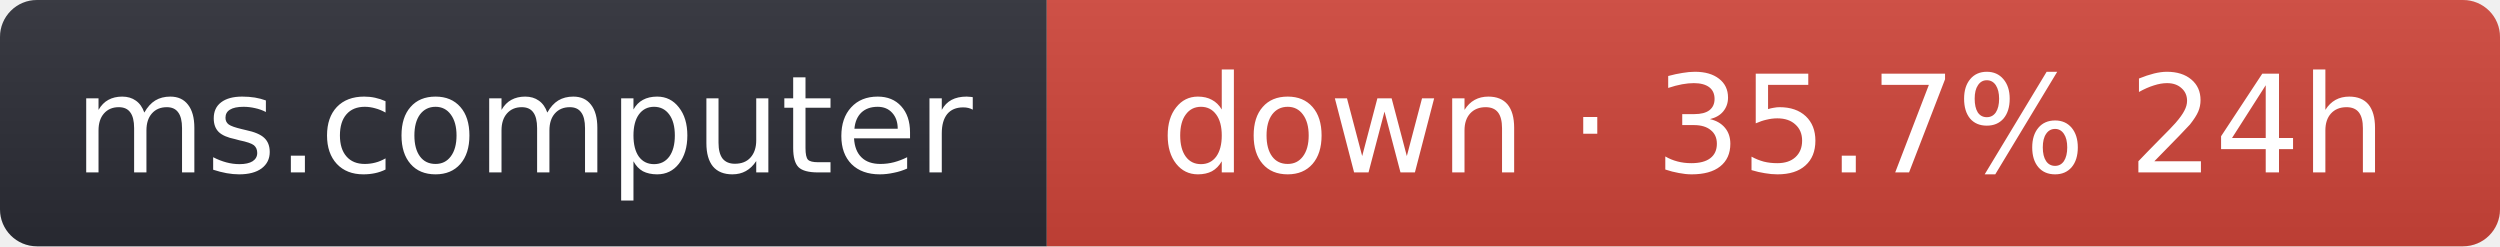
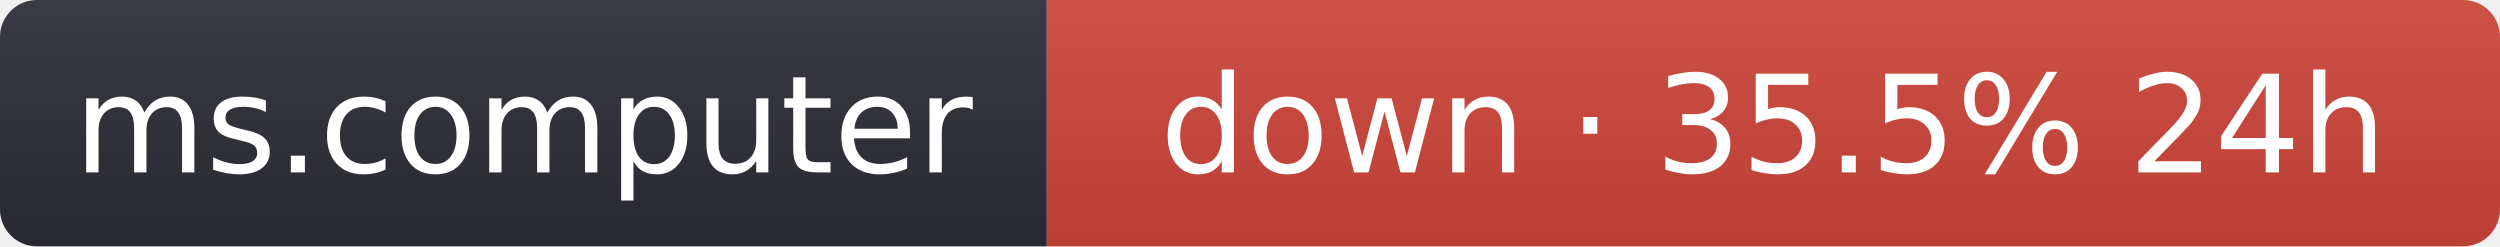
- <svg xmlns="http://www.w3.org/2000/svg" width="203" height="20" role="img" aria-label="ms.computer: down · 35.7% 24h">
+ <svg xmlns="http://www.w3.org/2000/svg" width="203" height="20" role="img" aria-label="ms.computer: down · 35.5% 24h">
  <linearGradient id="s" x2="0" y2="100%">
    <stop offset="0" stop-color="#bbb" stop-opacity=".1" />
    <stop offset="1" stop-opacity=".1" />
  </linearGradient>
  <clipPath id="r">
    <rect width="203" height="20" rx="3" fill="#fff" />
  </clipPath>
  <g clip-path="url(#r)">
    <rect width="85" height="20" fill="#2b2d35" />
    <rect x="85" width="118" height="20" fill="#d0453a" />
    <rect width="203" height="20" fill="url(#s)" />
  </g>
  <g fill="#fff" text-anchor="middle" font-family="Verdana,Geneva,DejaVu Sans,sans-serif" font-size="11">
    <text x="42.5" y="14">ms.computer</text>
-     <text x="144" y="14">down · 35.7% 24h</text>
+     <text x="144" y="14">down · 35.5% 24h</text>
  </g>
</svg>
